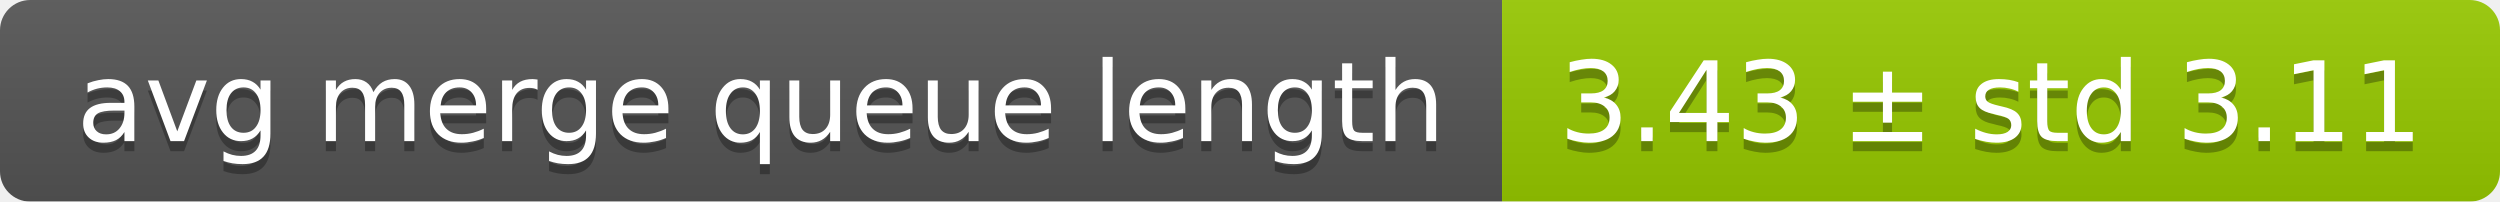
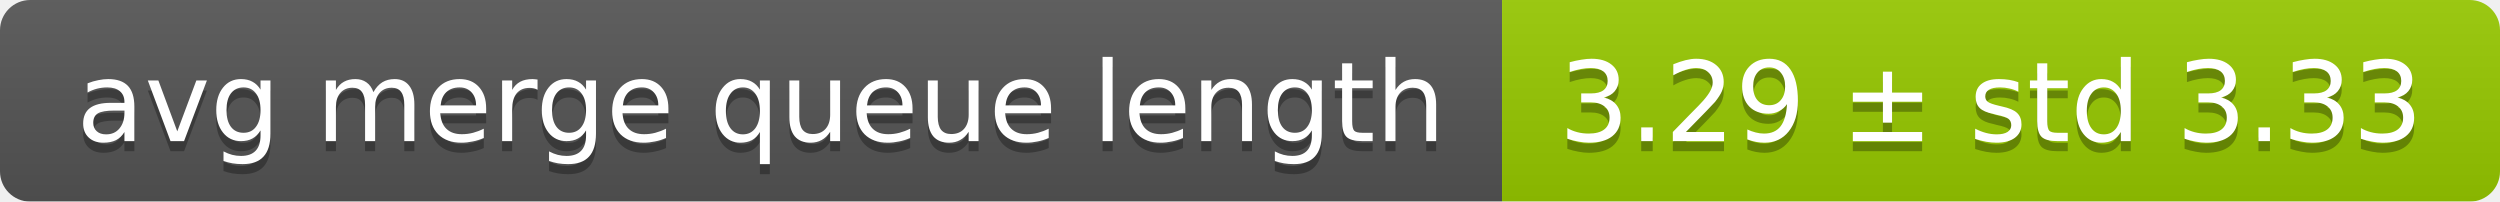
<svg xmlns="http://www.w3.org/2000/svg" width="248" height="20">
  <linearGradient id="smooth" x2="0" y2="100%">
    <stop offset="0" stop-color="#bbb" stop-opacity=".1" />
    <stop offset="1" stop-opacity=".1" />
  </linearGradient>
  <mask id="round">
    <rect width="248" height="20" rx="3" fill="#fff" />
  </mask>
  <g mask="url(#round)">
    <rect width="149" height="20" fill="#555" />
    <rect x="149" width="99" height="20" fill="#97ca00" />
    <rect width="248" height="20" fill="url(#smooth)" />
  </g>
  <g fill="#fff" text-anchor="middle" font-family="DejaVu Sans,Verdana,Geneva,sans-serif" font-size="11">
    <text x="75.5" y="15" fill="#010101" fill-opacity=".3">avg merge queue length</text>
    <text x="75.5" y="14">avg merge queue length</text>
-     <text x="197.5" y="15" fill="#010101" fill-opacity=".3">3.43 ± std 3.11</text>
-     <text x="197.5" y="14">3.43 ± std 3.11</text>
+     <text x="197.5" y="15" fill="#010101" fill-opacity=".3">3.29 ± std 3.33</text>
+     <text x="197.5" y="14">3.29 ± std 3.33</text>
  </g>
</svg>
